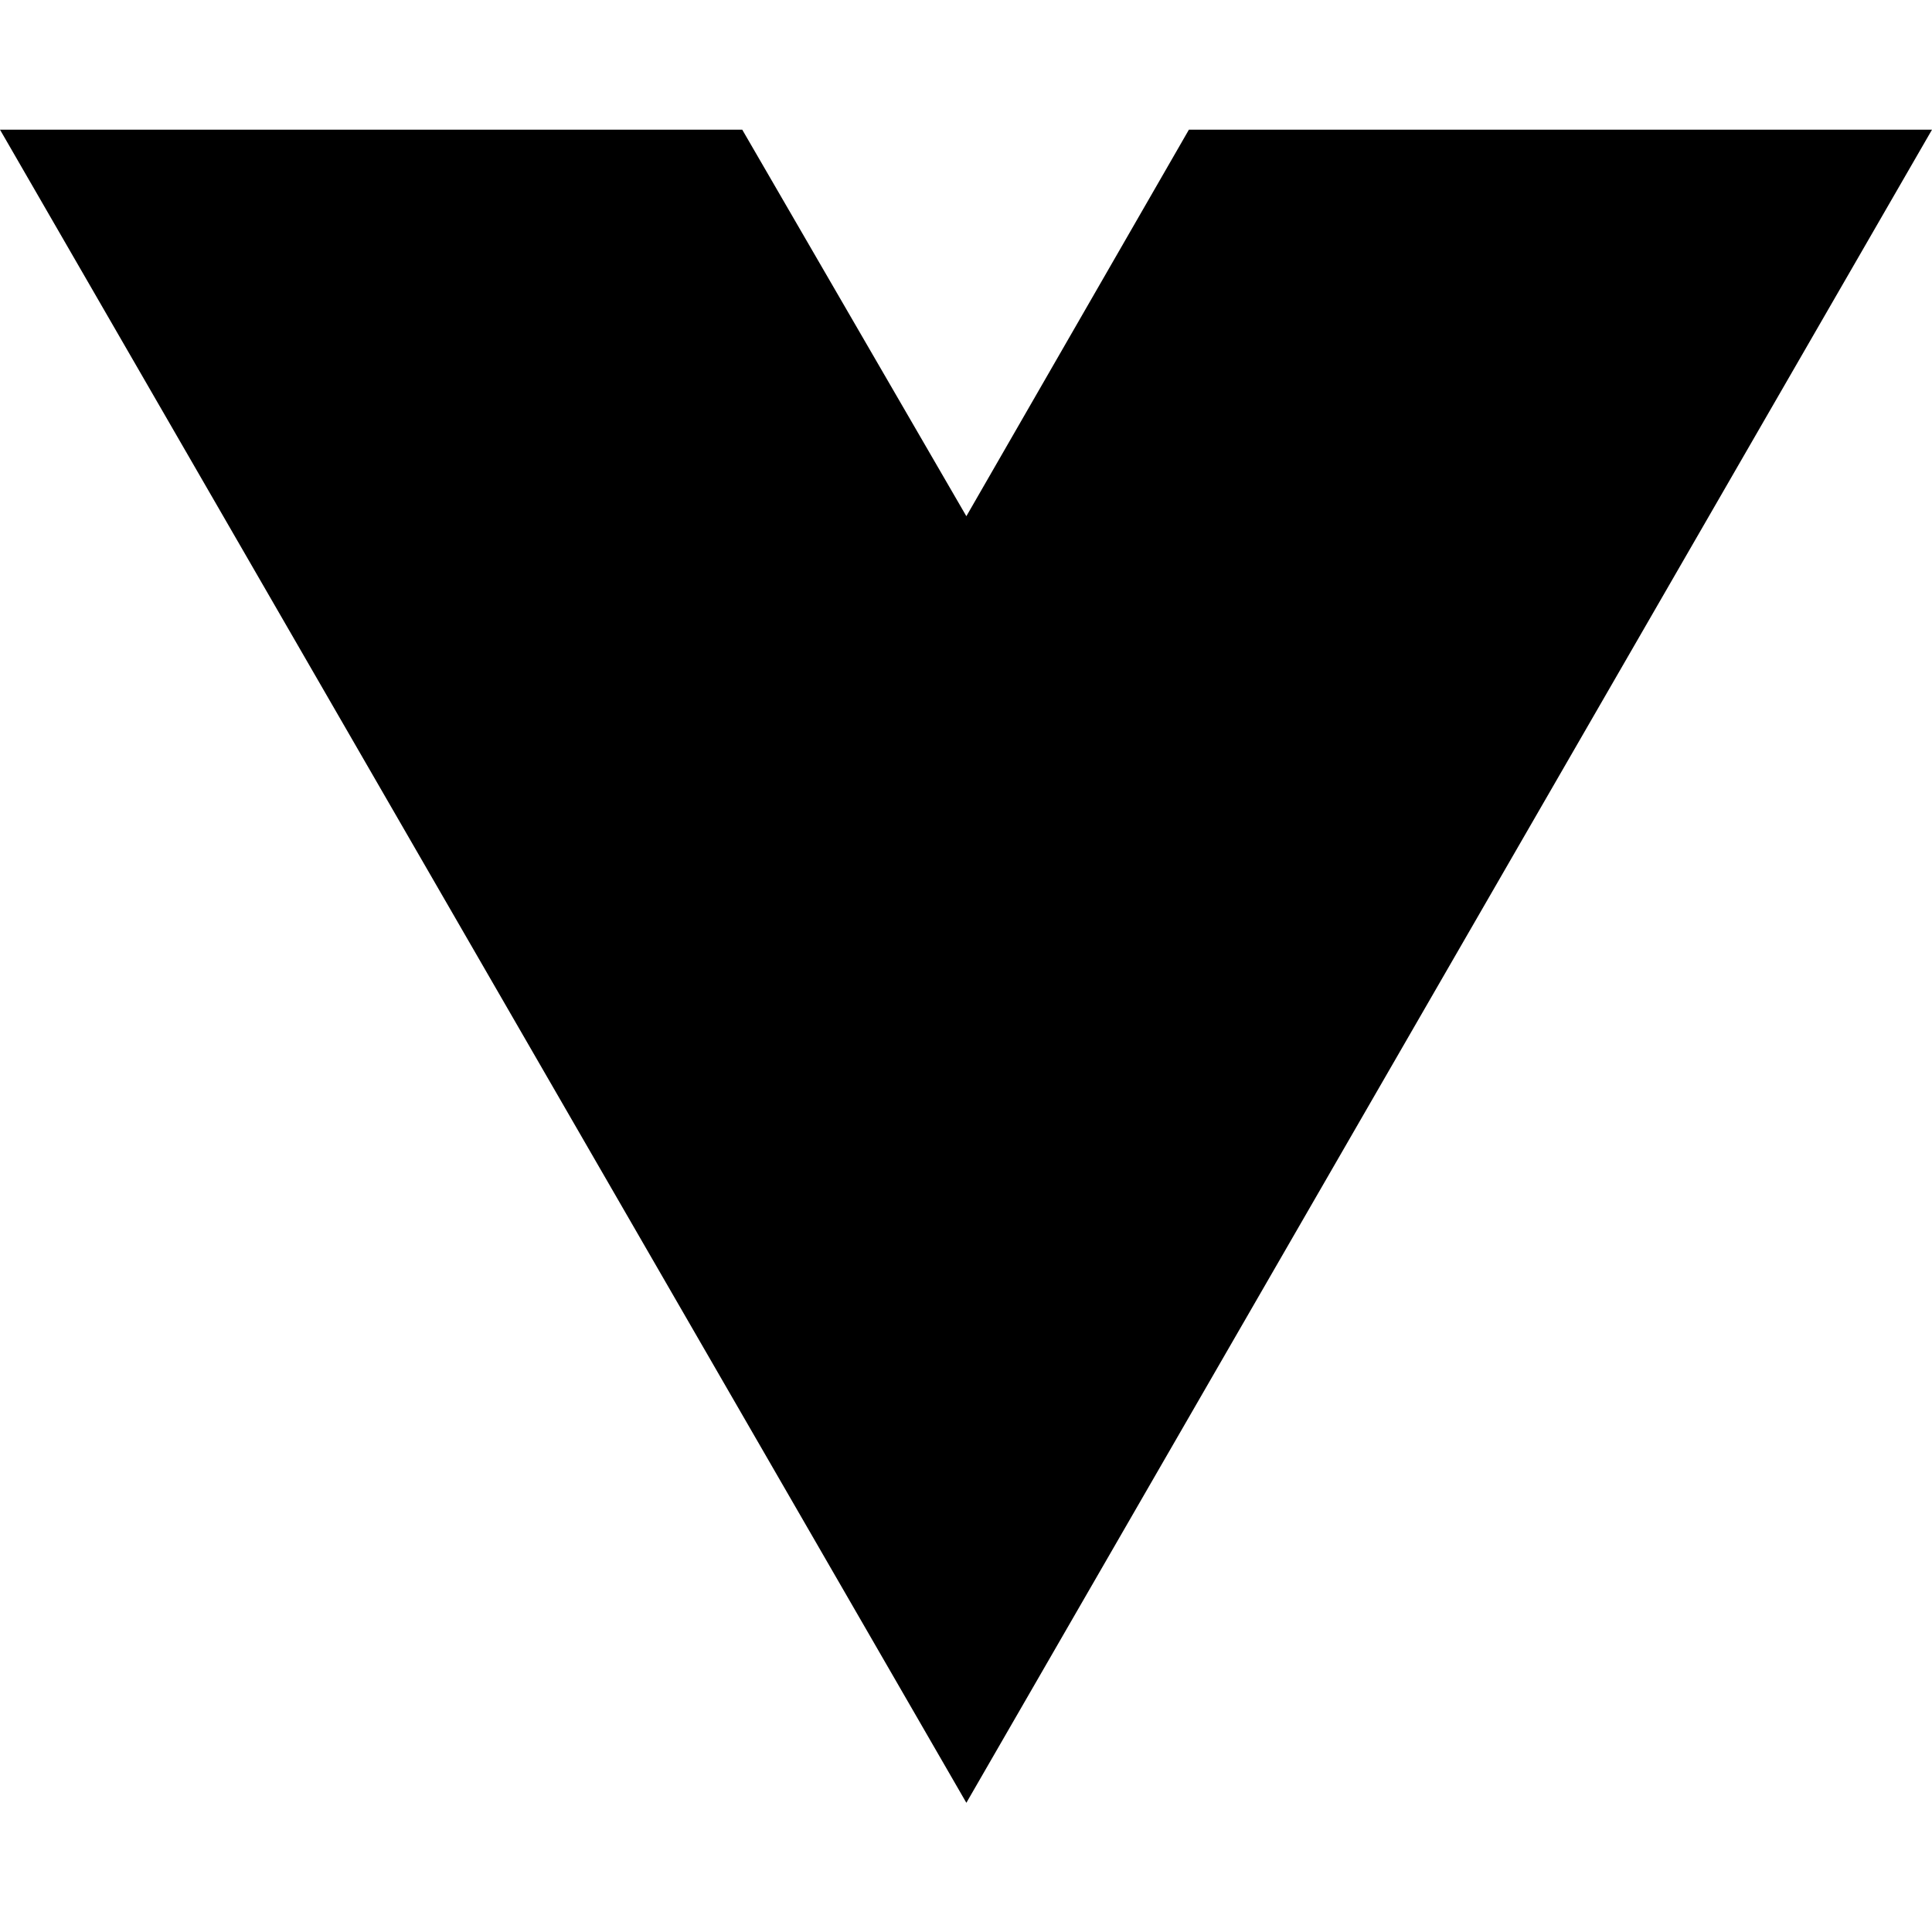
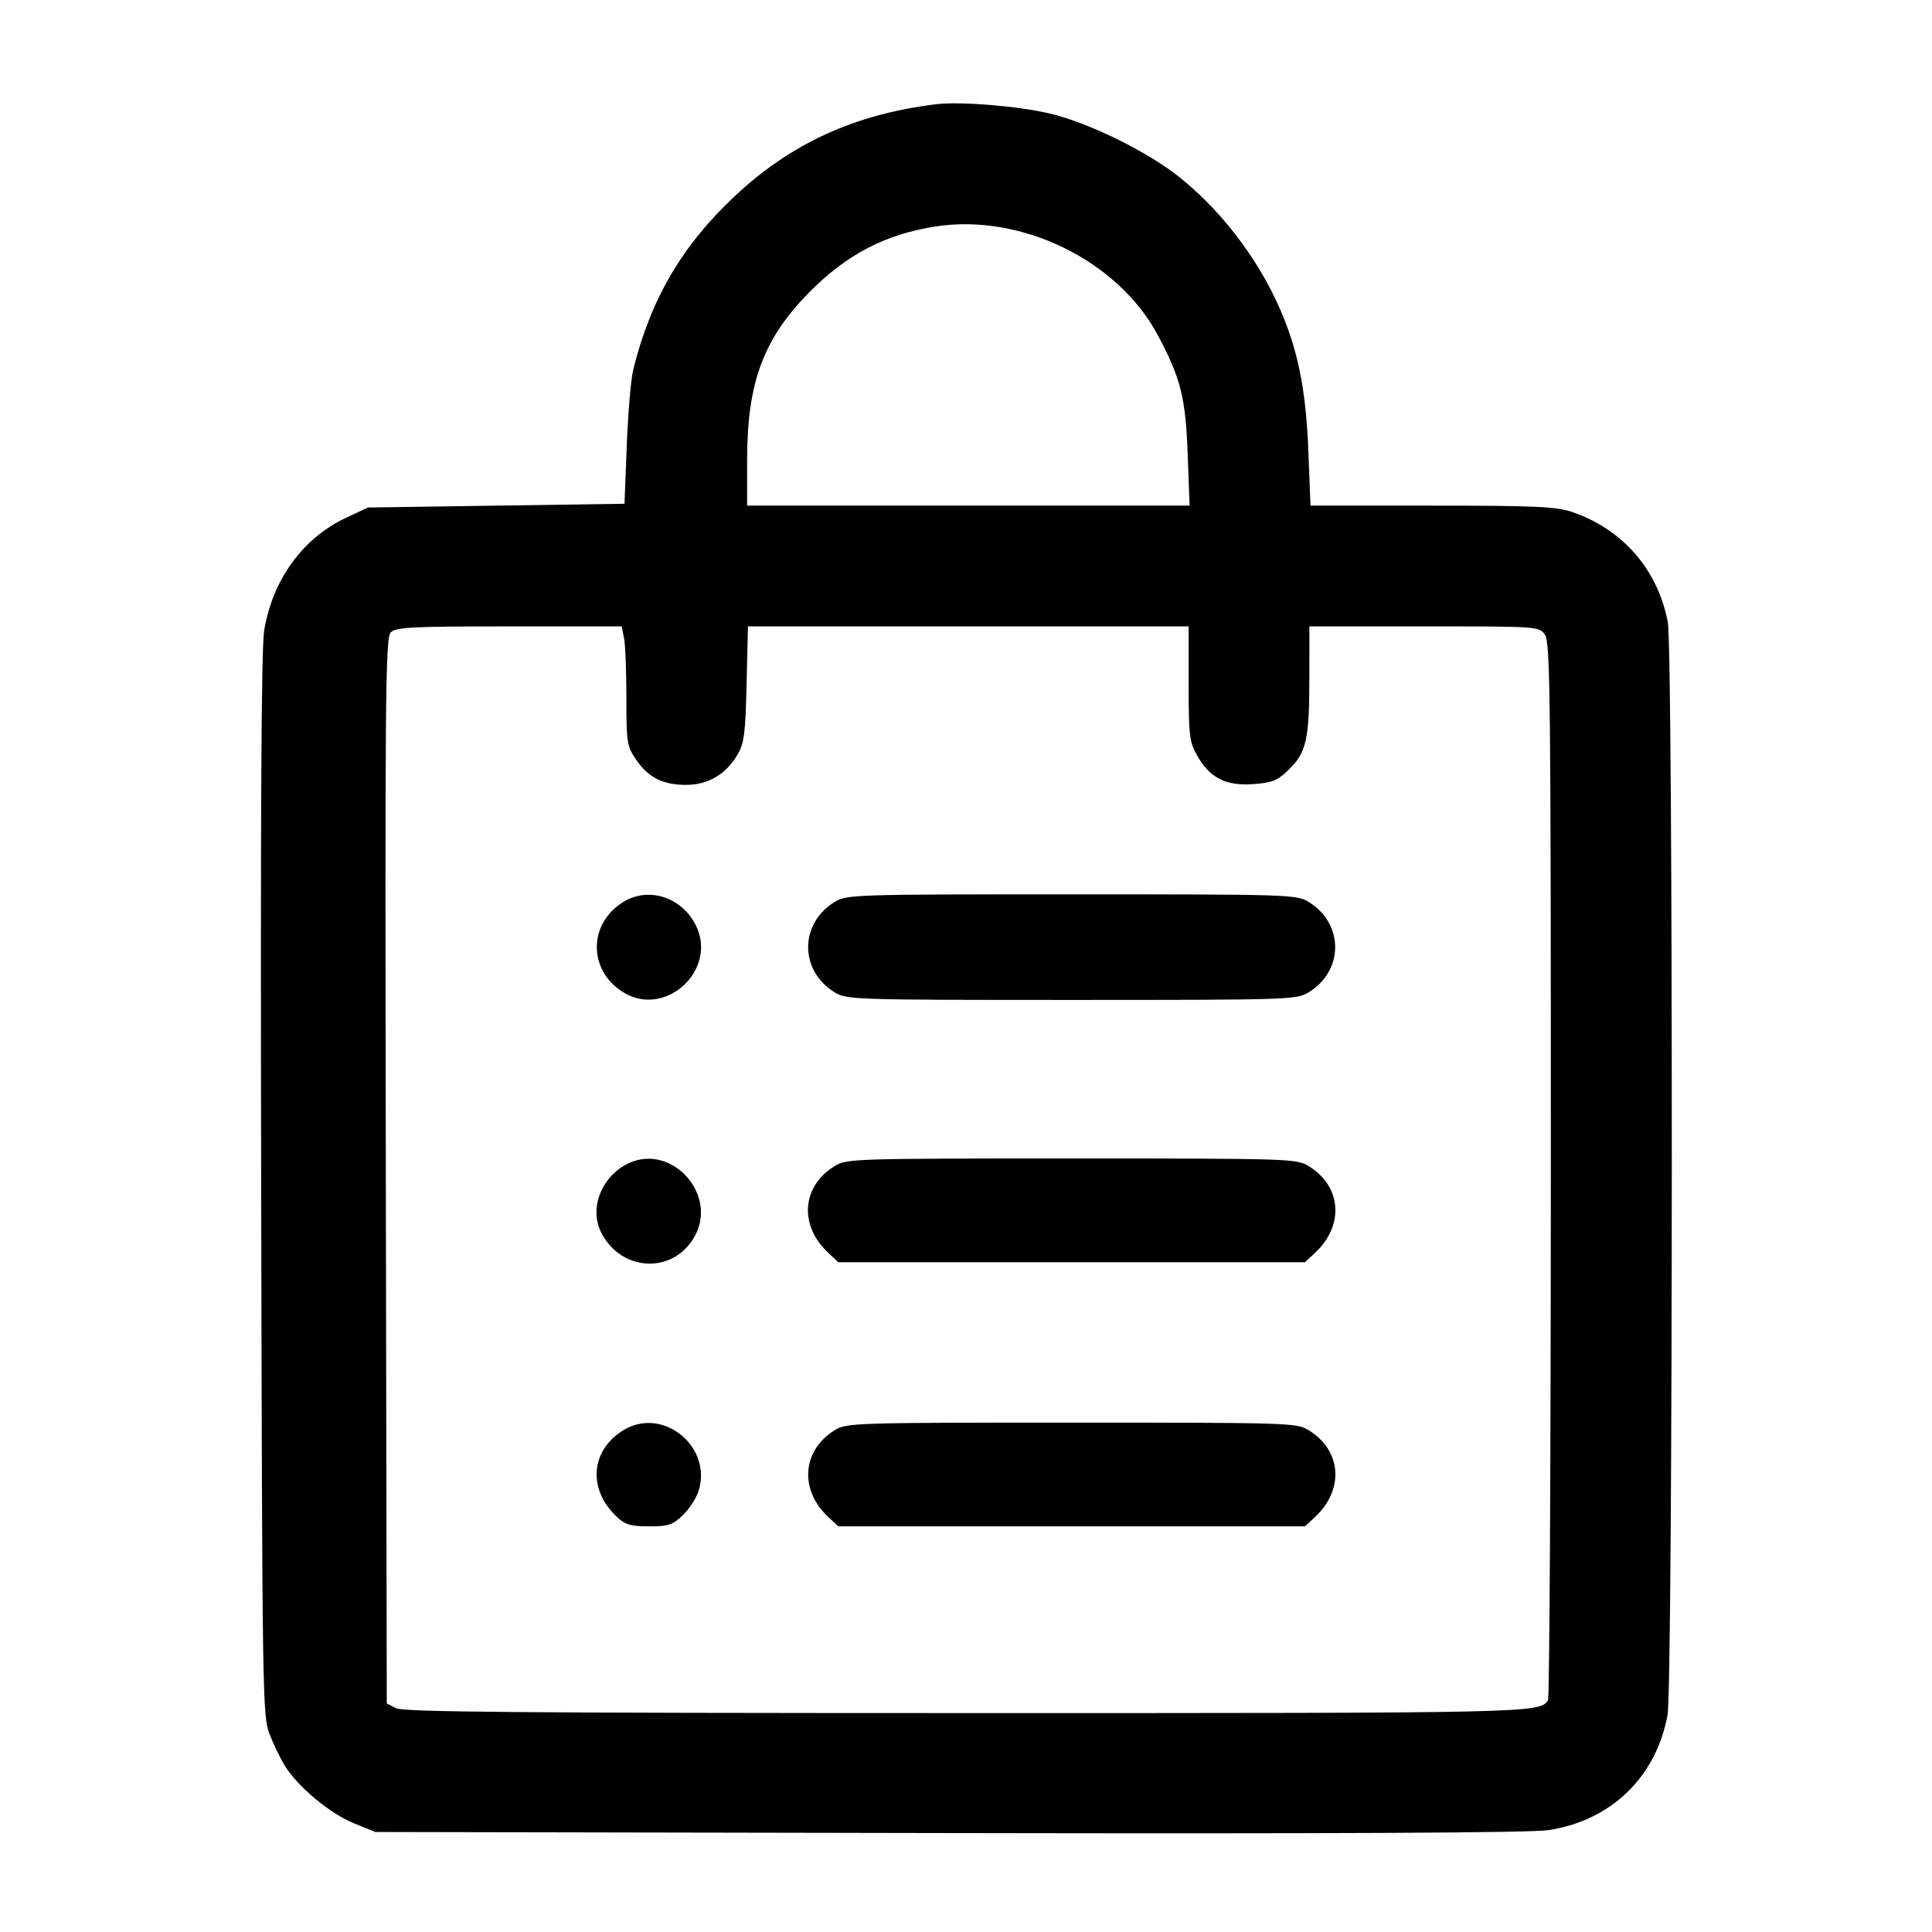
- <svg xmlns="http://www.w3.org/2000/svg" width="16" height="16" viewBox="0 0 16 16" fill="none">
-   <path d="M8.003 14.93L0 1.074H6.147L8.003 4.275L9.846 1.074H16L8.003 14.93Z" fill="black" />
+ <svg xmlns="http://www.w3.org/2000/svg" width="512" height="512" viewBox="0 0 512 512" version="1.1">
+   <path d="M 248 27.632 C 226.544 30.269, 209.689 37.961, 194.782 51.921 C 180.750 65.061, 172.414 79.302, 167.807 98 C 167.197 100.475, 166.428 109.475, 166.099 118 L 165.500 133.500 131.500 134 L 97.500 134.500 91.764 137.188 C 80.273 142.574, 72.297 153.509, 70.019 167 C 69.248 171.564, 69.007 215.355, 69.211 314 C 69.490 449.612, 69.567 454.674, 71.414 459.500 C 72.467 462.250, 74.332 466.103, 75.558 468.062 C 79.033 473.613, 87.531 480.664, 93.798 483.196 L 99.500 485.500 251.500 485.781 C 355.685 485.974, 405.680 485.727, 410.429 484.995 C 426.988 482.442, 438.877 470.935, 441.911 454.526 C 443.372 446.622, 443.443 172.627, 441.986 164.886 C 439.371 150.993, 429.976 140.190, 416.572 135.664 C 412.380 134.249, 406.838 134, 379.469 134 L 347.294 134 346.739 119.750 C 346.154 104.752, 344.379 94.897, 340.459 84.894 C 334.873 70.642, 324.906 57, 312.974 47.277 C 304.510 40.380, 288.676 32.554, 278.167 30.075 C 269.732 28.085, 254.413 26.844, 248 27.632 M 247.973 60.014 C 234.617 62.088, 224.432 67.386, 214.500 77.425 C 202.344 89.711, 198 101.370, 198 121.710 L 198 134 256.628 134 L 315.256 134 314.743 120.250 C 314.185 105.279, 312.917 100.253, 306.810 88.795 C 296.275 69.030, 270.645 56.492, 247.973 60.014 M 103.568 167.575 C 102.147 168.996, 102.018 182.967, 102.247 310.295 L 102.500 451.441 105 452.706 C 106.982 453.708, 138.344 453.974, 256.316 453.985 C 406.590 454, 407.985 453.969, 410.235 450.600 C 410.639 449.995, 410.976 386.713, 410.985 309.973 C 410.998 185.292, 410.834 170.209, 409.443 168.223 C 407.893 166.009, 407.769 166, 377.443 166 L 347 166 346.994 179.750 C 346.988 195.958, 346.200 199.444, 341.521 203.980 C 338.513 206.895, 337.187 207.431, 332.067 207.802 C 324.826 208.325, 320.569 206.137, 317.212 200.163 C 315.201 196.584, 315 194.858, 315 181.114 L 315 166 256.607 166 L 198.214 166 197.855 181.250 C 197.545 194.423, 197.216 196.976, 195.444 199.997 C 192.378 205.222, 187.642 208, 181.802 208 C 175.659 208, 171.768 206.023, 168.529 201.257 C 166.153 197.761, 166 196.769, 166 184.893 C 166 177.939, 165.719 170.844, 165.375 169.125 L 164.750 166 134.946 166 C 109.158 166, 104.931 166.212, 103.568 167.575 M 165.241 238.995 C 155.807 244.747, 155.807 257.253, 165.241 263.005 C 176.543 269.896, 190.410 256.812, 184.302 245.020 C 180.505 237.688, 171.864 234.956, 165.241 238.995 M 221.241 238.995 C 211.807 244.747, 211.807 257.253, 221.241 263.005 C 224.397 264.929, 226.389 264.993, 284 264.993 C 341.611 264.993, 343.603 264.929, 346.759 263.005 C 356.193 257.253, 356.193 244.747, 346.759 238.995 C 343.603 237.071, 341.611 237.007, 284 237.007 C 226.389 237.007, 224.397 237.071, 221.241 238.995 M 165.241 308.995 C 158.845 312.894, 156.265 320.765, 159.405 326.800 C 164.576 336.738, 177.564 337.700, 183.536 328.586 C 191.288 316.754, 177.221 301.690, 165.241 308.995 M 221.241 308.995 C 212.467 314.344, 211.676 324.703, 219.486 332 L 222.161 334.500 284 334.500 L 345.839 334.500 348.514 332 C 356.324 324.703, 355.533 314.344, 346.759 308.995 C 343.603 307.071, 341.611 307.007, 284 307.007 C 226.389 307.007, 224.397 307.071, 221.241 308.995 M 165.241 378.995 C 156.467 384.344, 155.676 394.703, 163.486 402 C 165.709 404.077, 167.151 404.500, 172.015 404.500 C 177.119 404.500, 178.259 404.127, 180.911 401.585 C 182.585 399.982, 184.459 397.140, 185.076 395.270 C 188.968 383.478, 175.718 372.607, 165.241 378.995 M 221.304 378.956 C 212.568 384.283, 211.741 394.764, 219.486 402 L 222.161 404.500 284 404.500 L 345.839 404.500 348.514 402 C 356.324 394.703, 355.533 384.344, 346.759 378.995 C 343.603 377.071, 341.611 377.007, 284 377.007 C 226.784 377.007, 224.377 377.082, 221.304 378.956" stroke="none" fill="black" fill-rule="evenodd" />
</svg>
